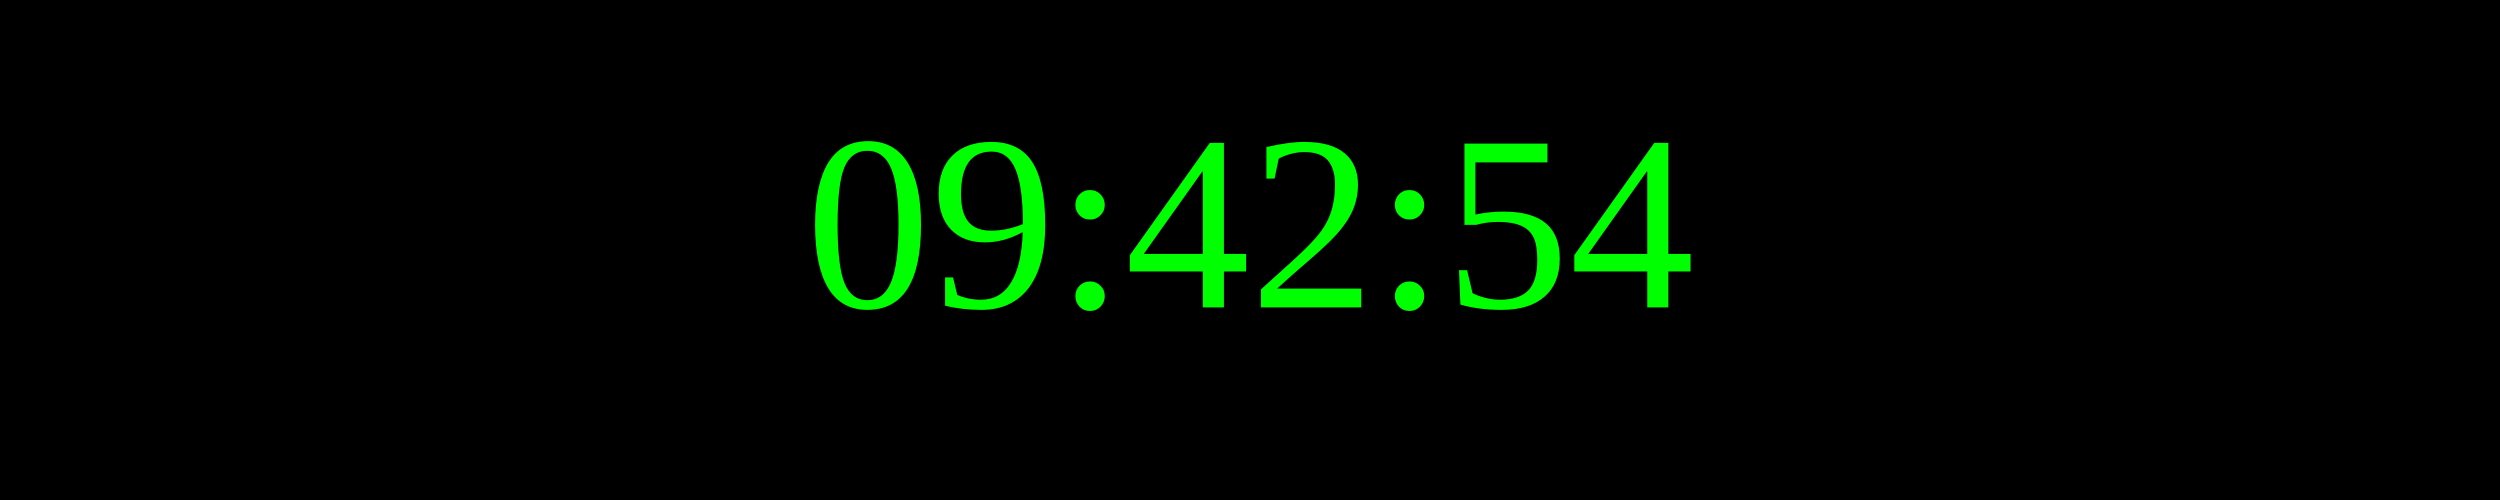
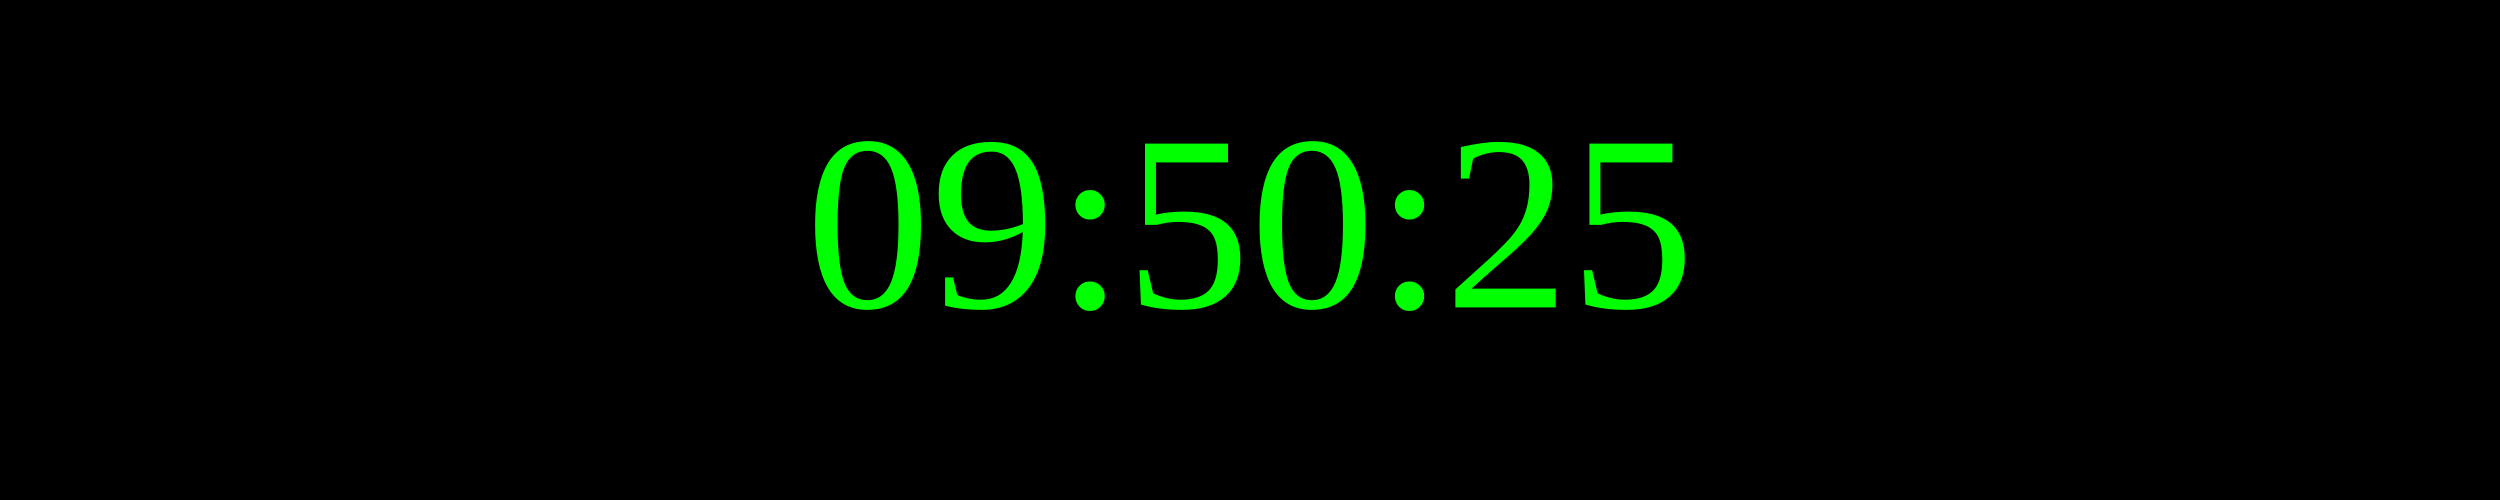
<svg xmlns="http://www.w3.org/2000/svg" width="250" height="50">
  <rect width="100%" height="100%" fill="black" />
  <text x="50%" y="50%" font-size="25" fill="lime" text-anchor="middle" dominant-baseline="middle">
- 09:42:54
+ 09:50:25
</text>
</svg>
